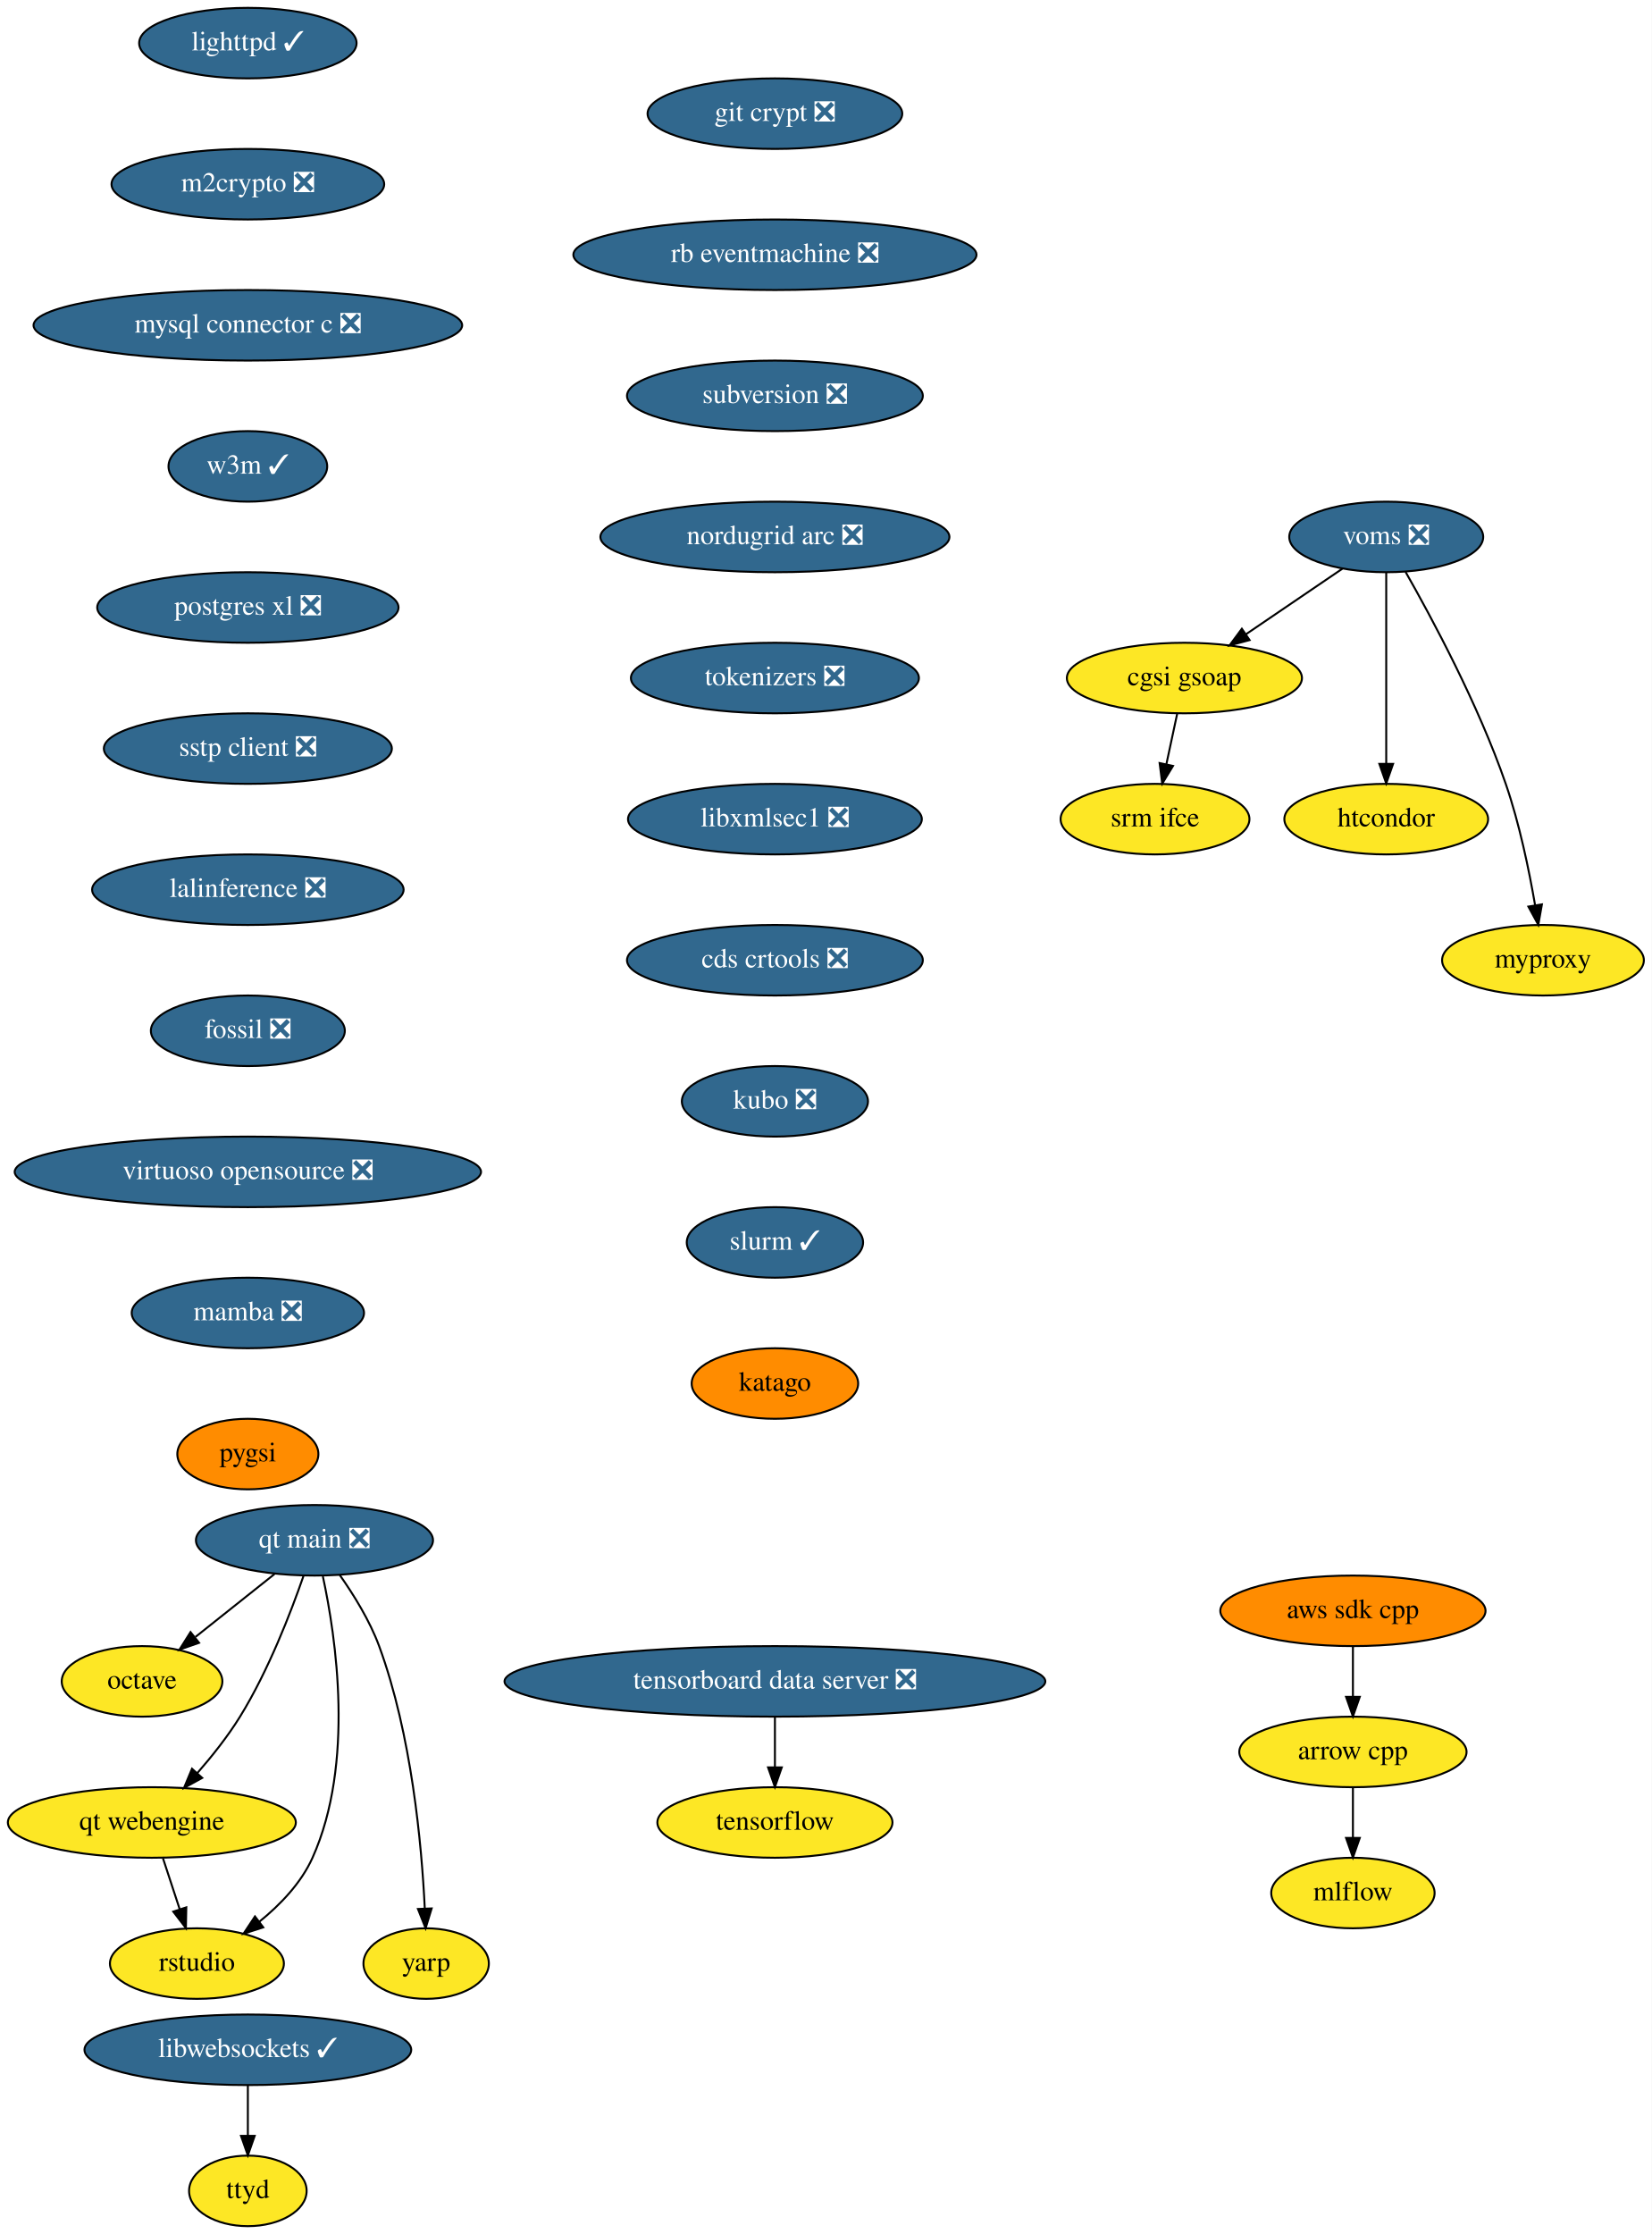
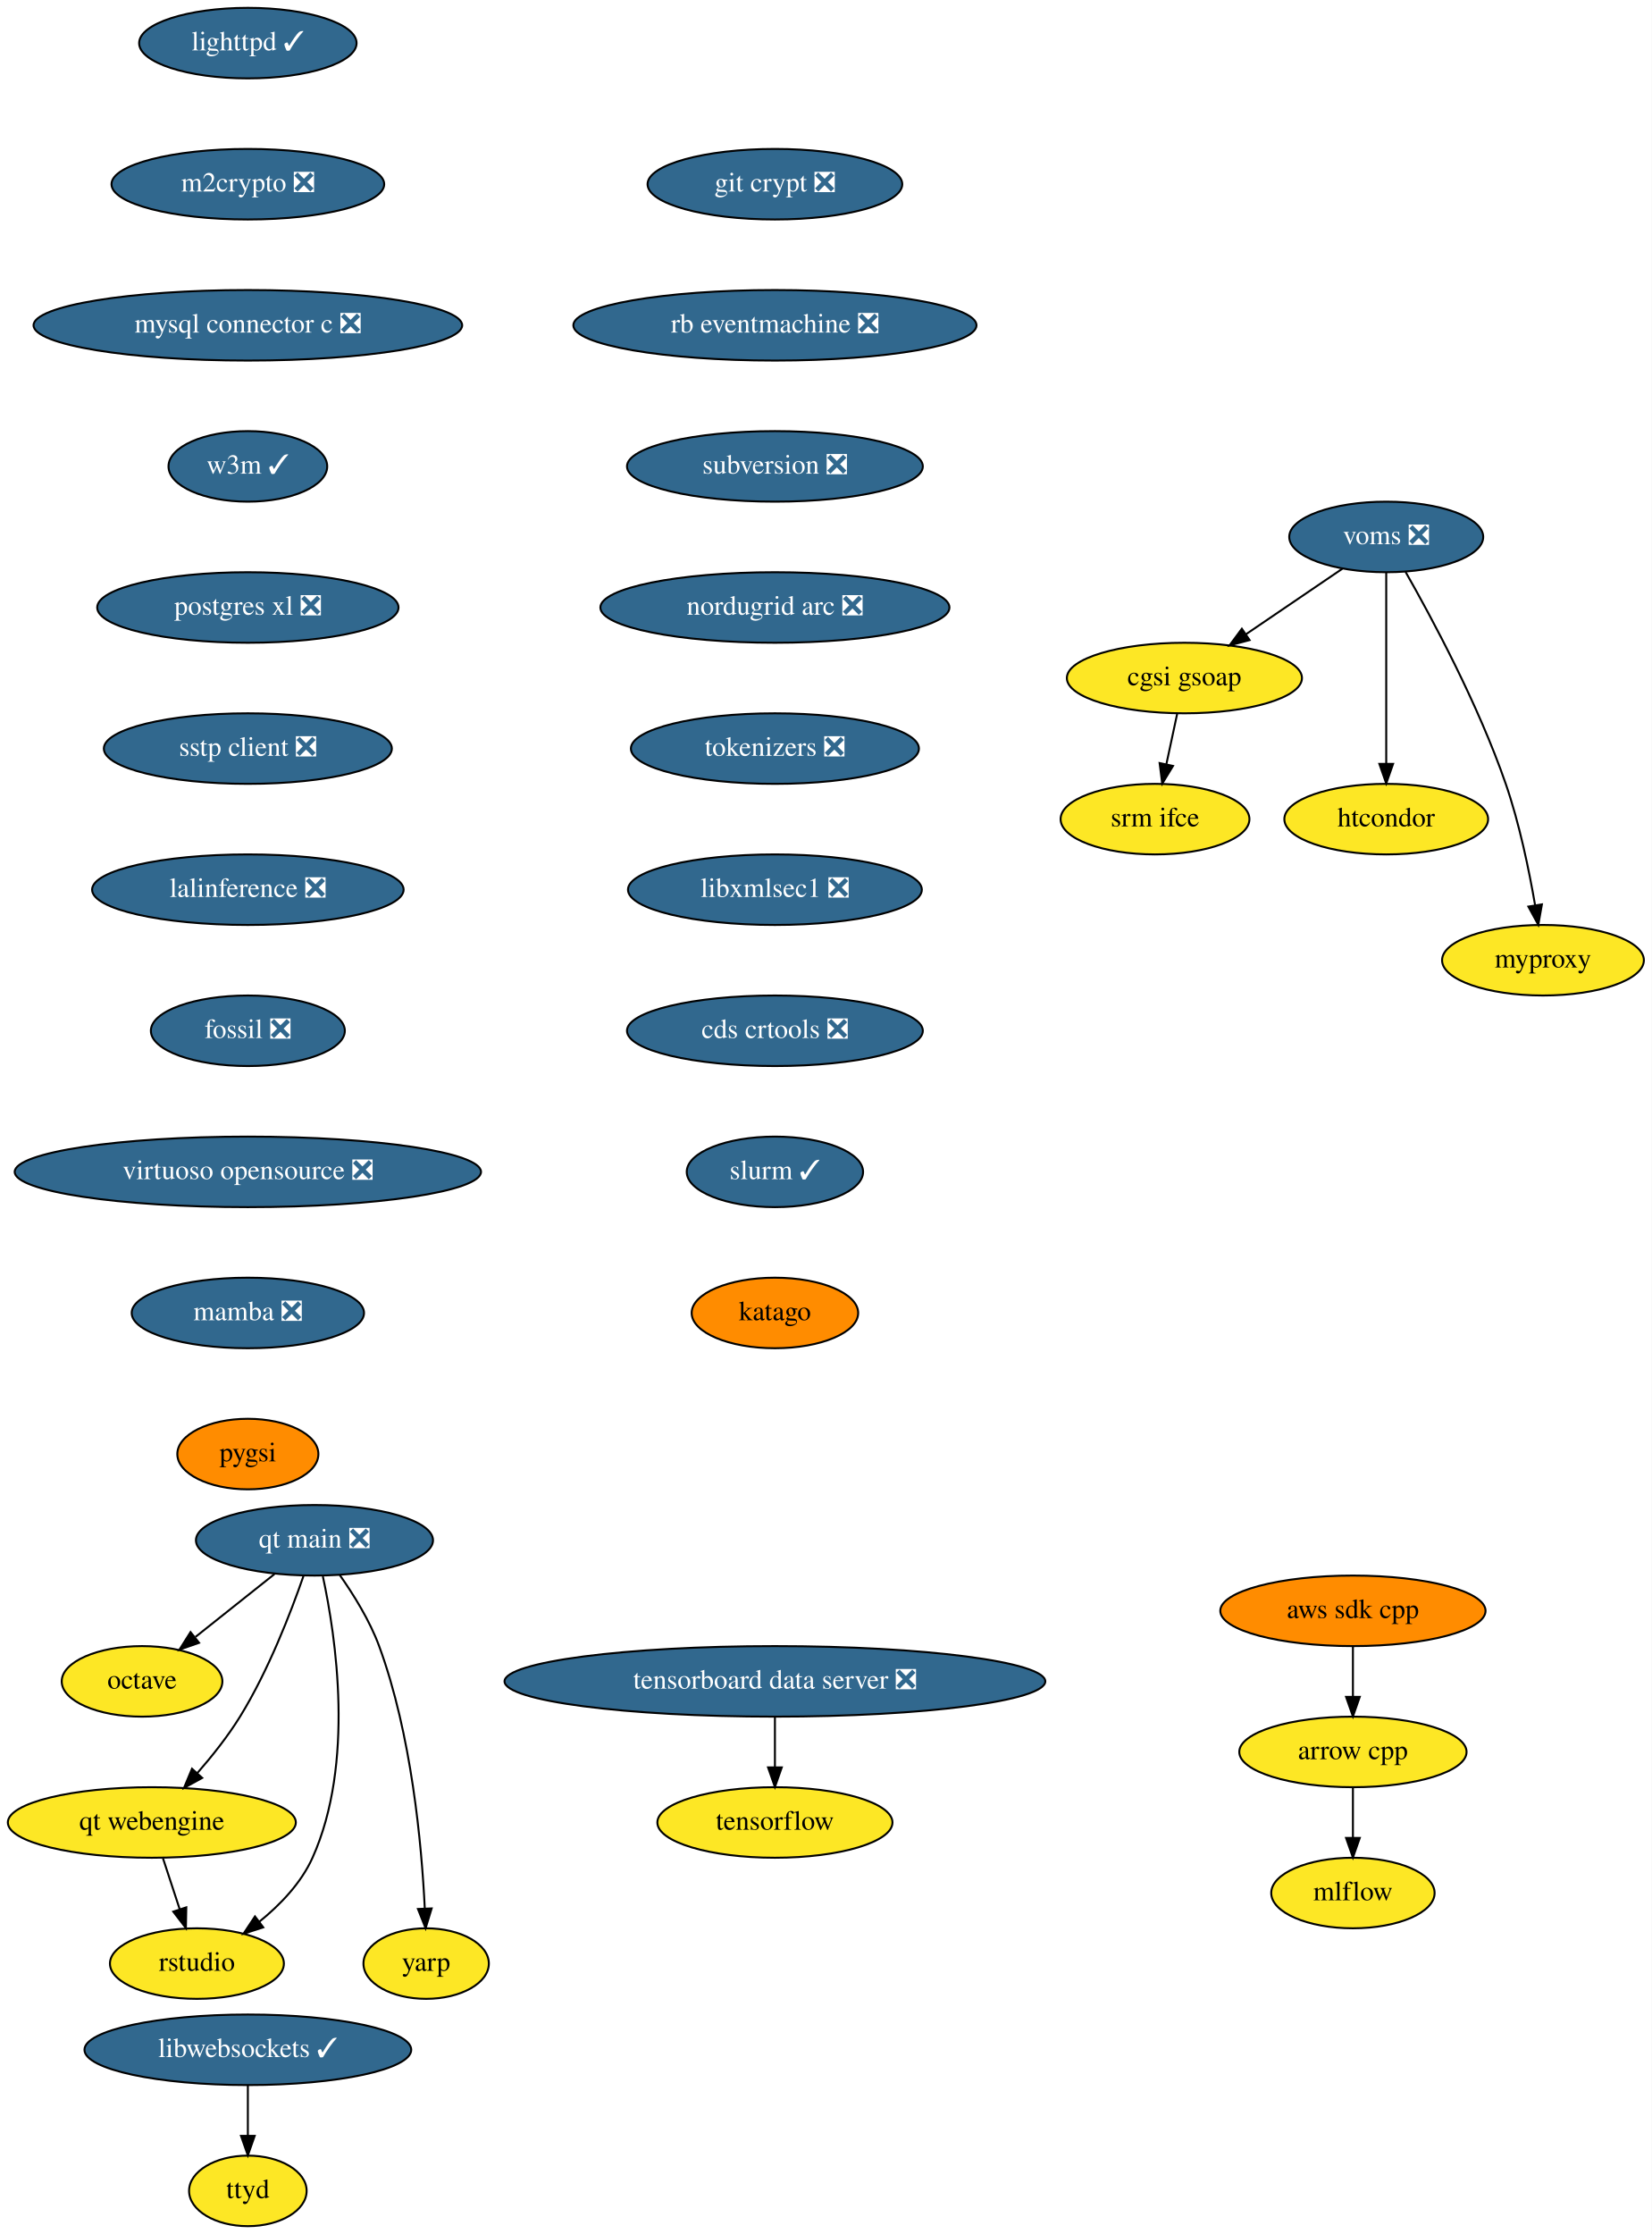
<svg xmlns="http://www.w3.org/2000/svg" xmlns:xlink="http://www.w3.org/1999/xlink" width="843pt" height="1140pt" viewBox="0.00 0.00 843.00 1140.00">
  <g id="graph0" class="graph" transform="scale(1 1) rotate(0) translate(4 1136)">
    <polygon fill="white" stroke="none" points="-4,4 -4,-1136 839,-1136 839,4 -4,4" />
    <g id="node1" class="node">
      <g id="a_node1">
        <a xlink:href="https://github.com/conda-forge/arrow-cpp-feedstock" xlink:title="arrow cpp">
          <ellipse fill="#fde725" stroke="black" cx="686.5" cy="-242" rx="58" ry="18" />
          <text text-anchor="middle" x="686.5" y="-238.3" font-family="Times,serif" font-size="14.00">arrow cpp</text>
        </a>
      </g>
    </g>
    <g id="node2" class="node">
      <g id="a_node2">
        <a xlink:href="https://github.com/conda-forge/mlflow-feedstock" xlink:title="mlflow">
          <ellipse fill="#fde725" stroke="black" cx="686.5" cy="-170" rx="41.69" ry="18" />
          <text text-anchor="middle" x="686.5" y="-166.3" font-family="Times,serif" font-size="14.00">mlflow</text>
        </a>
      </g>
    </g>
    <g id="edge1" class="edge">
      <path fill="none" stroke="black" d="M686.5,-223.7C686.5,-215.98 686.5,-206.71 686.5,-198.11" />
      <polygon fill="black" stroke="black" points="690,-198.1 686.5,-188.1 683,-198.1 690,-198.1" />
    </g>
    <g id="node3" class="node">
      <g id="a_node3">
        <a xlink:href="https://github.com/conda-forge/lighttpd-feedstock/pull/12" xlink:title="lighttpd ✓">
          <ellipse fill="#31688e" stroke="black" cx="122.5" cy="-1114" rx="55.49" ry="18" />
          <text text-anchor="middle" x="122.5" y="-1110.3" font-family="Times,serif" font-size="14.00" fill="white">lighttpd ✓</text>
        </a>
      </g>
    </g>
    <g id="node4" class="node">
      <g id="a_node4">
        <a xlink:href="https://github.com/conda-forge/m2crypto-feedstock/pull/70" xlink:title="m2crypto ❎">
          <ellipse fill="#31688e" stroke="black" cx="122.5" cy="-1042" rx="69.59" ry="18" />
          <text text-anchor="middle" x="122.5" y="-1038.3" font-family="Times,serif" font-size="14.00" fill="white">m2crypto ❎</text>
        </a>
      </g>
    </g>
    <g id="node5" class="node">
      <g id="a_node5">
        <a xlink:href="https://github.com/conda-forge/mysql-connector-c-feedstock/pull/21" xlink:title="mysql connector c ❎">
          <ellipse fill="#31688e" stroke="black" cx="122.5" cy="-970" rx="109.38" ry="18" />
          <text text-anchor="middle" x="122.5" y="-966.3" font-family="Times,serif" font-size="14.00" fill="white">mysql connector c ❎</text>
        </a>
      </g>
    </g>
    <g id="node6" class="node">
      <g id="a_node6">
        <a xlink:href="https://github.com/conda-forge/w3m-feedstock/pull/13" xlink:title="w3m ✓">
          <ellipse fill="#31688e" stroke="black" cx="122.5" cy="-898" rx="40.5" ry="18" />
          <text text-anchor="middle" x="122.5" y="-894.3" font-family="Times,serif" font-size="14.00" fill="white">w3m ✓</text>
        </a>
      </g>
    </g>
    <g id="node8" class="node">
      <g id="a_node8">
        <a xlink:href="https://github.com/conda-forge/postgres-xl-feedstock/pull/8" xlink:title="postgres xl ❎">
          <ellipse fill="#31688e" stroke="black" cx="122.5" cy="-826" rx="76.89" ry="18" />
          <text text-anchor="middle" x="122.5" y="-822.3" font-family="Times,serif" font-size="14.00" fill="white">postgres xl ❎</text>
        </a>
      </g>
    </g>
    <g id="node7" class="node">
      <g id="a_node7">
        <a xlink:href="https://github.com/conda-forge/octave-feedstock" xlink:title="octave">
          <ellipse fill="#fde725" stroke="black" cx="68.5" cy="-278" rx="41" ry="18" />
          <text text-anchor="middle" x="68.5" y="-274.3" font-family="Times,serif" font-size="14.00">octave</text>
        </a>
      </g>
    </g>
    <g id="node9" class="node">
      <g id="a_node9">
        <a xlink:href="https://github.com/conda-forge/sstp-client-feedstock/pull/7" xlink:title="sstp client ❎">
          <ellipse fill="#31688e" stroke="black" cx="122.5" cy="-754" rx="73.5" ry="18" />
          <text text-anchor="middle" x="122.5" y="-750.3" font-family="Times,serif" font-size="14.00" fill="white">sstp client ❎</text>
        </a>
      </g>
    </g>
    <g id="node12" class="node">
      <g id="a_node12">
        <a xlink:href="https://github.com/conda-forge/lalinference-feedstock/pull/52" xlink:title="lalinference ❎">
          <ellipse fill="#31688e" stroke="black" cx="122.5" cy="-682" rx="79.5" ry="18" />
          <text text-anchor="middle" x="122.5" y="-678.3" font-family="Times,serif" font-size="14.00" fill="white">lalinference ❎</text>
        </a>
      </g>
    </g>
    <g id="node10" class="node">
      <g id="a_node10">
        <a xlink:href="https://github.com/conda-forge/aws-sdk-cpp-feedstock" xlink:title="aws sdk cpp">
          <ellipse fill="#ff8c00" stroke="black" cx="686.5" cy="-314" rx="67.69" ry="18" />
          <text text-anchor="middle" x="686.5" y="-310.3" font-family="Times,serif" font-size="14.00">aws sdk cpp</text>
        </a>
      </g>
    </g>
    <g id="edge7" class="edge">
      <path fill="none" stroke="black" d="M686.5,-295.7C686.5,-287.98 686.5,-278.71 686.5,-270.11" />
      <polygon fill="black" stroke="black" points="690,-270.1 686.5,-260.1 683,-270.1 690,-270.1" />
    </g>
    <g id="node11" class="node">
      <g id="a_node11">
        <a xlink:href="https://github.com/conda-forge/tensorflow-feedstock" xlink:title="tensorflow">
          <ellipse fill="#fde725" stroke="black" cx="391.5" cy="-206" rx="60" ry="18" />
          <text text-anchor="middle" x="391.5" y="-202.3" font-family="Times,serif" font-size="14.00">tensorflow</text>
        </a>
      </g>
    </g>
    <g id="node13" class="node">
      <g id="a_node13">
        <a xlink:href="https://github.com/conda-forge/fossil-feedstock/pull/15" xlink:title="fossil ❎">
          <ellipse fill="#31688e" stroke="black" cx="122.5" cy="-610" rx="49.5" ry="18" />
          <text text-anchor="middle" x="122.5" y="-606.3" font-family="Times,serif" font-size="14.00" fill="white">fossil ❎</text>
        </a>
      </g>
    </g>
    <g id="node14" class="node">
      <g id="a_node14">
        <a xlink:href="https://github.com/conda-forge/virtuoso-opensource-feedstock/pull/8" xlink:title="virtuoso opensource ❎">
          <ellipse fill="#31688e" stroke="black" cx="122.5" cy="-538" rx="119" ry="18" />
          <text text-anchor="middle" x="122.5" y="-534.3" font-family="Times,serif" font-size="14.00" fill="white">virtuoso opensource ❎</text>
        </a>
      </g>
    </g>
    <g id="node15" class="node">
      <g id="a_node15">
        <a xlink:href="https://github.com/conda-forge/mamba-feedstock/pull/161" xlink:title="mamba ❎">
          <ellipse fill="#31688e" stroke="black" cx="122.5" cy="-466" rx="59.29" ry="18" />
          <text text-anchor="middle" x="122.5" y="-462.3" font-family="Times,serif" font-size="14.00" fill="white">mamba ❎</text>
        </a>
      </g>
    </g>
    <g id="node21" class="node">
      <g id="a_node21">
        <a xlink:href="https://github.com/conda-forge/pygsi-feedstock" xlink:title="pygsi">
          <ellipse fill="#ff8c00" stroke="black" cx="122.5" cy="-394" rx="36" ry="18" />
          <text text-anchor="middle" x="122.5" y="-390.3" font-family="Times,serif" font-size="14.00">pygsi</text>
        </a>
      </g>
    </g>
    <g id="node16" class="node">
      <g id="a_node16">
        <a xlink:href="https://github.com/conda-forge/voms-feedstock/pull/14" xlink:title="voms ❎">
          <ellipse fill="#31688e" stroke="black" cx="703.5" cy="-862" rx="49.5" ry="18" />
          <text text-anchor="middle" x="703.5" y="-858.3" font-family="Times,serif" font-size="14.00" fill="white">voms ❎</text>
        </a>
      </g>
    </g>
    <g id="node17" class="node">
      <g id="a_node17">
        <a xlink:href="https://github.com/conda-forge/cgsi-gsoap-feedstock" xlink:title="cgsi gsoap">
          <ellipse fill="#fde725" stroke="black" cx="600.5" cy="-790" rx="60" ry="18" />
          <text text-anchor="middle" x="600.5" y="-786.3" font-family="Times,serif" font-size="14.00">cgsi gsoap</text>
        </a>
      </g>
    </g>
    <g id="edge12" class="edge">
      <path fill="none" stroke="black" d="M681.15,-845.81C666.77,-836.04 647.88,-823.2 631.99,-812.4" />
      <polygon fill="black" stroke="black" points="633.76,-809.37 623.52,-806.64 629.82,-815.16 633.76,-809.37" />
    </g>
    <g id="node18" class="node">
      <g id="a_node18">
        <a xlink:href="https://github.com/conda-forge/htcondor-feedstock" xlink:title="htcondor">
          <ellipse fill="#fde725" stroke="black" cx="703.5" cy="-718" rx="52" ry="18" />
          <text text-anchor="middle" x="703.5" y="-714.3" font-family="Times,serif" font-size="14.00">htcondor</text>
        </a>
      </g>
    </g>
    <g id="edge13" class="edge">
      <path fill="none" stroke="black" d="M703.5,-843.87C703.5,-819.67 703.5,-775.21 703.5,-746.39" />
      <polygon fill="black" stroke="black" points="707,-746.19 703.5,-736.19 700,-746.19 707,-746.19" />
    </g>
    <g id="node19" class="node">
      <g id="a_node19">
        <a xlink:href="https://github.com/conda-forge/myproxy-feedstock" xlink:title="myproxy">
          <ellipse fill="#fde725" stroke="black" cx="783.5" cy="-646" rx="51.5" ry="18" />
          <text text-anchor="middle" x="783.5" y="-642.3" font-family="Times,serif" font-size="14.00">myproxy</text>
        </a>
      </g>
    </g>
    <g id="edge14" class="edge">
      <path fill="none" stroke="black" d="M713.36,-844.18C726.74,-820.69 750.56,-776.4 764.5,-736 771.49,-715.74 776.4,-691.97 779.48,-674.09" />
      <polygon fill="black" stroke="black" points="782.96,-674.5 781.12,-664.06 776.05,-673.37 782.96,-674.5" />
    </g>
    <g id="node20" class="node">
      <g id="a_node20">
        <a xlink:href="https://github.com/conda-forge/srm-ifce-feedstock" xlink:title="srm ifce">
          <ellipse fill="#fde725" stroke="black" cx="585.5" cy="-718" rx="48.19" ry="18" />
          <text text-anchor="middle" x="585.5" y="-714.3" font-family="Times,serif" font-size="14.00">srm ifce</text>
        </a>
      </g>
    </g>
    <g id="edge15" class="edge">
      <path fill="none" stroke="black" d="M596.79,-771.7C595.14,-763.98 593.15,-754.71 591.31,-746.11" />
      <polygon fill="black" stroke="black" points="594.68,-745.15 589.17,-736.1 587.84,-746.62 594.68,-745.15" />
    </g>
    <g id="node22" class="node">
      <g id="a_node22">
        <a xlink:href="https://github.com/conda-forge/git-crypt-feedstock/pull/4" xlink:title="git crypt ❎">
-           <ellipse fill="#31688e" stroke="black" cx="391.5" cy="-1078" rx="65" ry="18" />
-           <text text-anchor="middle" x="391.5" y="-1074.3" font-family="Times,serif" font-size="14.00" fill="white">git crypt ❎</text>
+           <ellipse fill="#31688e" stroke="black" cx="391.5" cy="-1042" rx="65" ry="18" />
+           <text text-anchor="middle" x="391.5" y="-1038.3" font-family="Times,serif" font-size="14.00" fill="white">git crypt ❎</text>
        </a>
      </g>
    </g>
    <g id="node23" class="node">
      <g id="a_node23">
        <a xlink:href="https://github.com/conda-forge/rb-eventmachine-feedstock/pull/4" xlink:title="rb eventmachine ❎">
-           <ellipse fill="#31688e" stroke="black" cx="391.5" cy="-1006" rx="102.88" ry="18" />
-           <text text-anchor="middle" x="391.5" y="-1002.3" font-family="Times,serif" font-size="14.00" fill="white">rb eventmachine ❎</text>
+           <ellipse fill="#31688e" stroke="black" cx="391.5" cy="-970" rx="102.88" ry="18" />
+           <text text-anchor="middle" x="391.5" y="-966.3" font-family="Times,serif" font-size="14.00" fill="white">rb eventmachine ❎</text>
        </a>
      </g>
    </g>
    <g id="node26" class="node">
      <g id="a_node26">
        <a xlink:href="https://github.com/conda-forge/subversion-feedstock/pull/10" xlink:title="subversion ❎">
-           <ellipse fill="#31688e" stroke="black" cx="391.5" cy="-934" rx="75.5" ry="18" />
-           <text text-anchor="middle" x="391.5" y="-930.3" font-family="Times,serif" font-size="14.00" fill="white">subversion ❎</text>
+           <ellipse fill="#31688e" stroke="black" cx="391.5" cy="-898" rx="75.5" ry="18" />
+           <text text-anchor="middle" x="391.5" y="-894.3" font-family="Times,serif" font-size="14.00" fill="white">subversion ❎</text>
        </a>
      </g>
    </g>
    <g id="node24" class="node">
      <g id="a_node24">
        <a xlink:href="https://github.com/conda-forge/libwebsockets-feedstock/pull/35" xlink:title="libwebsockets ✓">
          <ellipse fill="#31688e" stroke="black" cx="122.5" cy="-90" rx="83.39" ry="18" />
          <text text-anchor="middle" x="122.5" y="-86.3" font-family="Times,serif" font-size="14.00" fill="white">libwebsockets ✓</text>
        </a>
      </g>
    </g>
    <g id="node25" class="node">
      <g id="a_node25">
        <a xlink:href="https://github.com/conda-forge/ttyd-feedstock" xlink:title="ttyd">
          <ellipse fill="#fde725" stroke="black" cx="122.5" cy="-18" rx="30" ry="18" />
          <text text-anchor="middle" x="122.5" y="-14.3" font-family="Times,serif" font-size="14.00">ttyd</text>
        </a>
      </g>
    </g>
    <g id="edge18" class="edge">
      <path fill="none" stroke="black" d="M122.5,-71.7C122.5,-63.98 122.5,-54.71 122.5,-46.11" />
      <polygon fill="black" stroke="black" points="126,-46.1 122.5,-36.1 119,-46.1 126,-46.1" />
    </g>
    <g id="node27" class="node">
      <g id="a_node27">
        <a xlink:href="https://github.com/conda-forge/nordugrid-arc-feedstock/pull/43" xlink:title="nordugrid arc ❎">
-           <ellipse fill="#31688e" stroke="black" cx="391.5" cy="-862" rx="89.08" ry="18" />
-           <text text-anchor="middle" x="391.5" y="-858.3" font-family="Times,serif" font-size="14.00" fill="white">nordugrid arc ❎</text>
+           <ellipse fill="#31688e" stroke="black" cx="391.5" cy="-826" rx="89.08" ry="18" />
+           <text text-anchor="middle" x="391.5" y="-822.3" font-family="Times,serif" font-size="14.00" fill="white">nordugrid arc ❎</text>
        </a>
      </g>
    </g>
    <g id="node28" class="node">
      <g id="a_node28">
        <a xlink:href="https://github.com/conda-forge/tokenizers-feedstock/pull/48" xlink:title="tokenizers ❎">
-           <ellipse fill="#31688e" stroke="black" cx="391.5" cy="-790" rx="73.5" ry="18" />
-           <text text-anchor="middle" x="391.5" y="-786.3" font-family="Times,serif" font-size="14.00" fill="white">tokenizers ❎</text>
+           <ellipse fill="#31688e" stroke="black" cx="391.5" cy="-754" rx="73.5" ry="18" />
+           <text text-anchor="middle" x="391.5" y="-750.3" font-family="Times,serif" font-size="14.00" fill="white">tokenizers ❎</text>
        </a>
      </g>
    </g>
    <g id="node29" class="node">
      <g id="a_node29">
        <a xlink:href="https://github.com/conda-forge/libxmlsec1-feedstock/pull/19" xlink:title="libxmlsec1 ❎">
-           <ellipse fill="#31688e" stroke="black" cx="391.5" cy="-718" rx="74.99" ry="18" />
-           <text text-anchor="middle" x="391.5" y="-714.3" font-family="Times,serif" font-size="14.00" fill="white">libxmlsec1 ❎</text>
+           <ellipse fill="#31688e" stroke="black" cx="391.5" cy="-682" rx="74.99" ry="18" />
+           <text text-anchor="middle" x="391.5" y="-678.3" font-family="Times,serif" font-size="14.00" fill="white">libxmlsec1 ❎</text>
        </a>
      </g>
    </g>
    <g id="node30" class="node">
      <g id="a_node30">
        <a xlink:href="https://github.com/conda-forge/cds-crtools-feedstock/pull/18" xlink:title="cds crtools ❎">
-           <ellipse fill="#31688e" stroke="black" cx="391.5" cy="-646" rx="75.5" ry="18" />
-           <text text-anchor="middle" x="391.5" y="-642.3" font-family="Times,serif" font-size="14.00" fill="white">cds crtools ❎</text>
+           <ellipse fill="#31688e" stroke="black" cx="391.5" cy="-610" rx="75.5" ry="18" />
+           <text text-anchor="middle" x="391.5" y="-606.3" font-family="Times,serif" font-size="14.00" fill="white">cds crtools ❎</text>
        </a>
      </g>
    </g>
    <g id="node32" class="node">
      <g id="a_node32">
-         <a xlink:href="https://github.com/conda-forge/kubo-feedstock/pull/1" xlink:title="kubo ❎">
-           <ellipse fill="#31688e" stroke="black" cx="391.5" cy="-574" rx="47.5" ry="18" />
-           <text text-anchor="middle" x="391.5" y="-570.3" font-family="Times,serif" font-size="14.00" fill="white">kubo ❎</text>
+         <a xlink:href="https://github.com/conda-forge/slurm-feedstock/pull/1" xlink:title="slurm ✓">
+           <ellipse fill="#31688e" stroke="black" cx="391.5" cy="-538" rx="45" ry="18" />
+           <text text-anchor="middle" x="391.5" y="-534.3" font-family="Times,serif" font-size="14.00" fill="white">slurm ✓</text>
        </a>
      </g>
    </g>
    <g id="node31" class="node">
      <g id="a_node31">
        <a xlink:href="https://github.com/conda-forge/tensorboard-data-server-feedstock/pull/11" xlink:title="tensorboard data server ❎">
          <ellipse fill="#31688e" stroke="black" cx="391.5" cy="-278" rx="138" ry="18" />
          <text text-anchor="middle" x="391.5" y="-274.3" font-family="Times,serif" font-size="14.00" fill="white">tensorboard data server ❎</text>
        </a>
      </g>
    </g>
    <g id="edge24" class="edge">
      <path fill="none" stroke="black" d="M391.5,-259.7C391.5,-251.98 391.5,-242.71 391.5,-234.11" />
      <polygon fill="black" stroke="black" points="395,-234.1 391.5,-224.1 388,-234.1 395,-234.1" />
    </g>
    <g id="node37" class="node">
      <g id="a_node37">
-         <a xlink:href="https://github.com/conda-forge/slurm-feedstock/pull/1" xlink:title="slurm ✓">
-           <ellipse fill="#31688e" stroke="black" cx="391.5" cy="-502" rx="45" ry="18" />
-           <text text-anchor="middle" x="391.5" y="-498.3" font-family="Times,serif" font-size="14.00" fill="white">slurm ✓</text>
+         <a xlink:href="https://github.com/conda-forge/katago-feedstock" xlink:title="katago">
+           <ellipse fill="#ff8c00" stroke="black" cx="391.5" cy="-466" rx="42.49" ry="18" />
+           <text text-anchor="middle" x="391.5" y="-462.3" font-family="Times,serif" font-size="14.00">katago</text>
        </a>
      </g>
    </g>
    <g id="node33" class="node">
      <g id="a_node33">
        <a xlink:href="https://github.com/conda-forge/qt-main-feedstock/pull/50" xlink:title="qt main ❎">
          <ellipse fill="#31688e" stroke="black" cx="156.5" cy="-350" rx="60.5" ry="18" />
          <text text-anchor="middle" x="156.5" y="-346.3" font-family="Times,serif" font-size="14.00" fill="white">qt main ❎</text>
        </a>
      </g>
    </g>
    <g id="edge26" class="edge">
      <path fill="none" stroke="black" d="M136.09,-332.76C124.09,-323.22 108.78,-311.04 95.76,-300.68" />
      <polygon fill="black" stroke="black" points="97.6,-297.68 87.59,-294.19 93.24,-303.15 97.6,-297.68" />
    </g>
    <g id="node34" class="node">
      <g id="a_node34">
        <a xlink:href="https://github.com/conda-forge/qt-webengine-feedstock" xlink:title="qt webengine">
          <ellipse fill="#fde725" stroke="black" cx="73.5" cy="-206" rx="73.5" ry="18" />
          <text text-anchor="middle" x="73.5" y="-202.3" font-family="Times,serif" font-size="14.00">qt webengine</text>
        </a>
      </g>
    </g>
    <g id="edge27" class="edge">
      <path fill="none" stroke="black" d="M150.92,-331.86C144.51,-313.37 132.99,-283.44 118.5,-260 112.28,-249.94 104.23,-239.81 96.66,-231.15" />
      <polygon fill="black" stroke="black" points="99.2,-228.74 89.91,-223.64 93.99,-233.42 99.2,-228.74" />
    </g>
    <g id="node35" class="node">
      <g id="a_node35">
        <a xlink:href="https://github.com/conda-forge/rstudio-feedstock" xlink:title="rstudio">
          <ellipse fill="#fde725" stroke="black" cx="96.5" cy="-134" rx="44.39" ry="18" />
          <text text-anchor="middle" x="96.5" y="-130.3" font-family="Times,serif" font-size="14.00">rstudio</text>
        </a>
      </g>
    </g>
    <g id="edge28" class="edge">
      <path fill="none" stroke="black" d="M160.78,-331.59C167.39,-300.97 177.17,-236.18 155.5,-188 149.7,-175.09 139.04,-164 128.36,-155.36" />
      <polygon fill="black" stroke="black" points="130.36,-152.48 120.28,-149.23 126.13,-158.06 130.36,-152.48" />
    </g>
    <g id="node36" class="node">
      <g id="a_node36">
        <a xlink:href="https://github.com/conda-forge/yarp-feedstock" xlink:title="yarp">
          <ellipse fill="#fde725" stroke="black" cx="213.5" cy="-134" rx="32" ry="18" />
          <text text-anchor="middle" x="213.5" y="-130.3" font-family="Times,serif" font-size="14.00">yarp</text>
        </a>
      </g>
    </g>
    <g id="edge29" class="edge">
      <path fill="none" stroke="black" d="M169.41,-332.27C176.46,-322.27 184.71,-309.02 189.5,-296 206.06,-250.96 211.21,-194.84 212.8,-162.15" />
      <polygon fill="black" stroke="black" points="216.31,-162.14 213.22,-152.01 209.31,-161.86 216.31,-162.14" />
    </g>
    <g id="edge30" class="edge">
      <path fill="none" stroke="black" d="M79.19,-187.7C81.75,-179.9 84.83,-170.51 87.68,-161.83" />
      <polygon fill="black" stroke="black" points="91.08,-162.7 90.88,-152.1 84.43,-160.51 91.08,-162.7" />
    </g>
-     <g id="node38" class="node">
-       <g id="a_node38">
-         <a xlink:href="https://github.com/conda-forge/katago-feedstock" xlink:title="katago">
-           <ellipse fill="#ff8c00" stroke="black" cx="391.5" cy="-430" rx="42.49" ry="18" />
-           <text text-anchor="middle" x="391.5" y="-426.3" font-family="Times,serif" font-size="14.00">katago</text>
-         </a>
-       </g>
-     </g>
  </g>
</svg>
